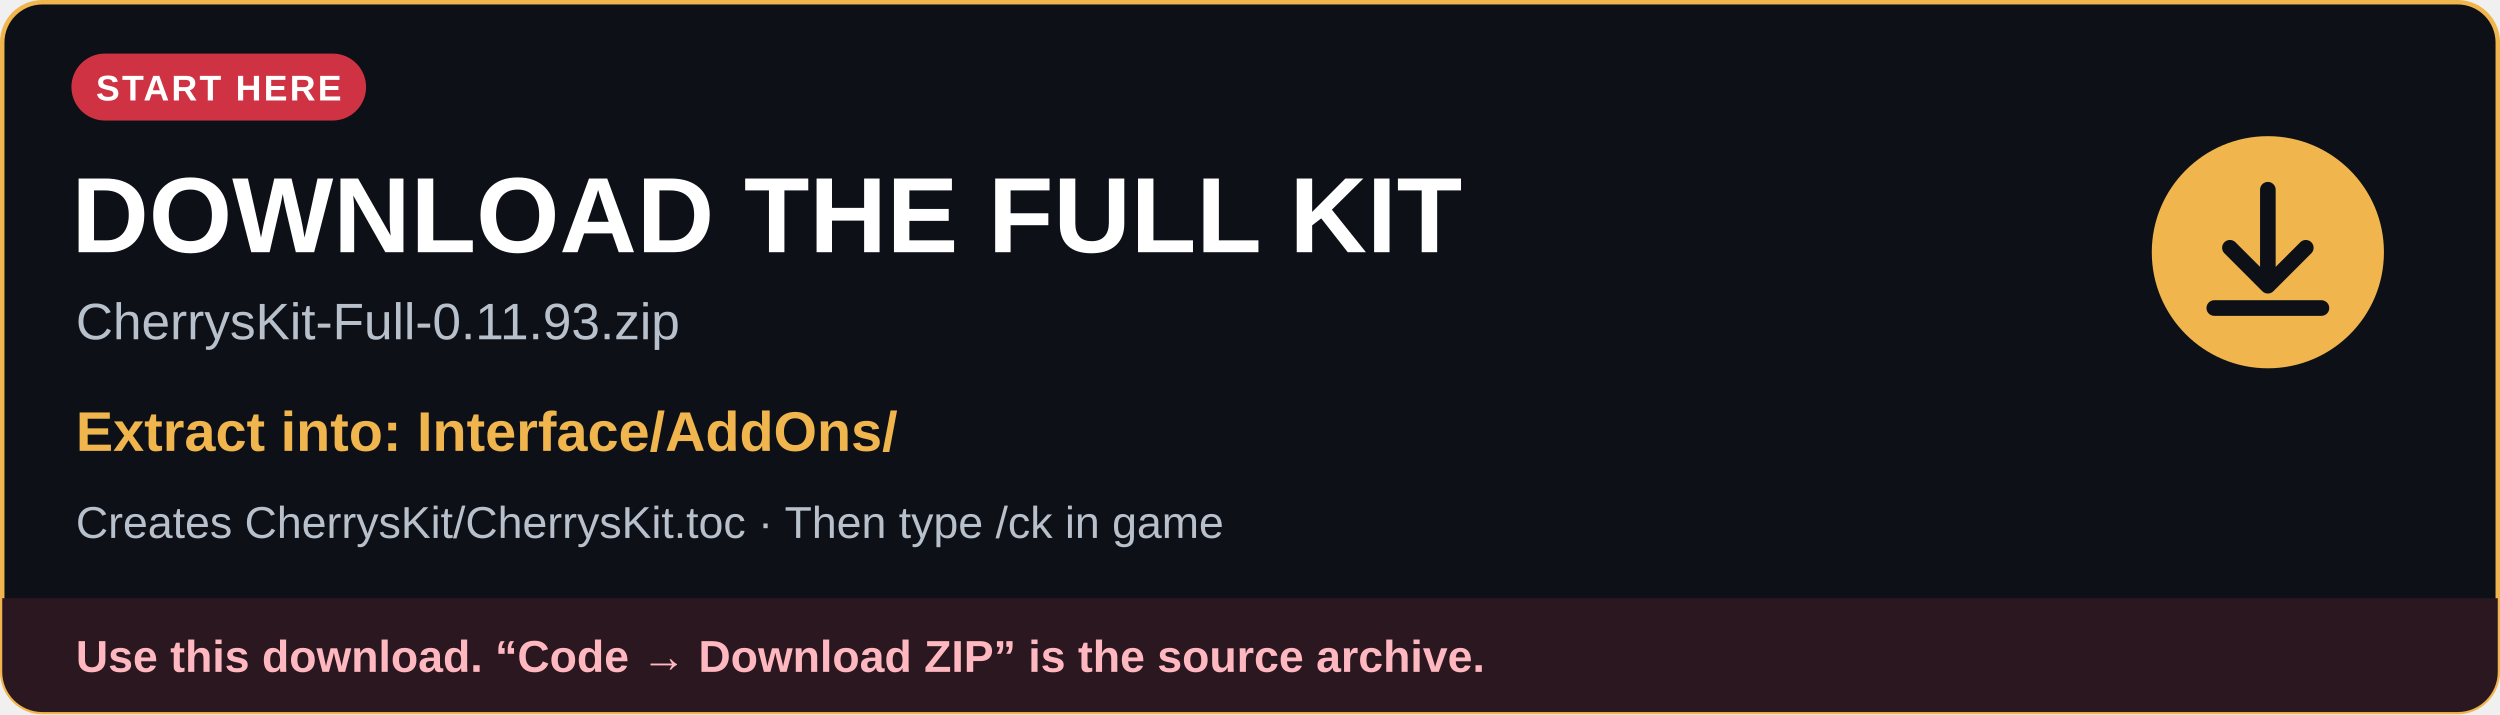
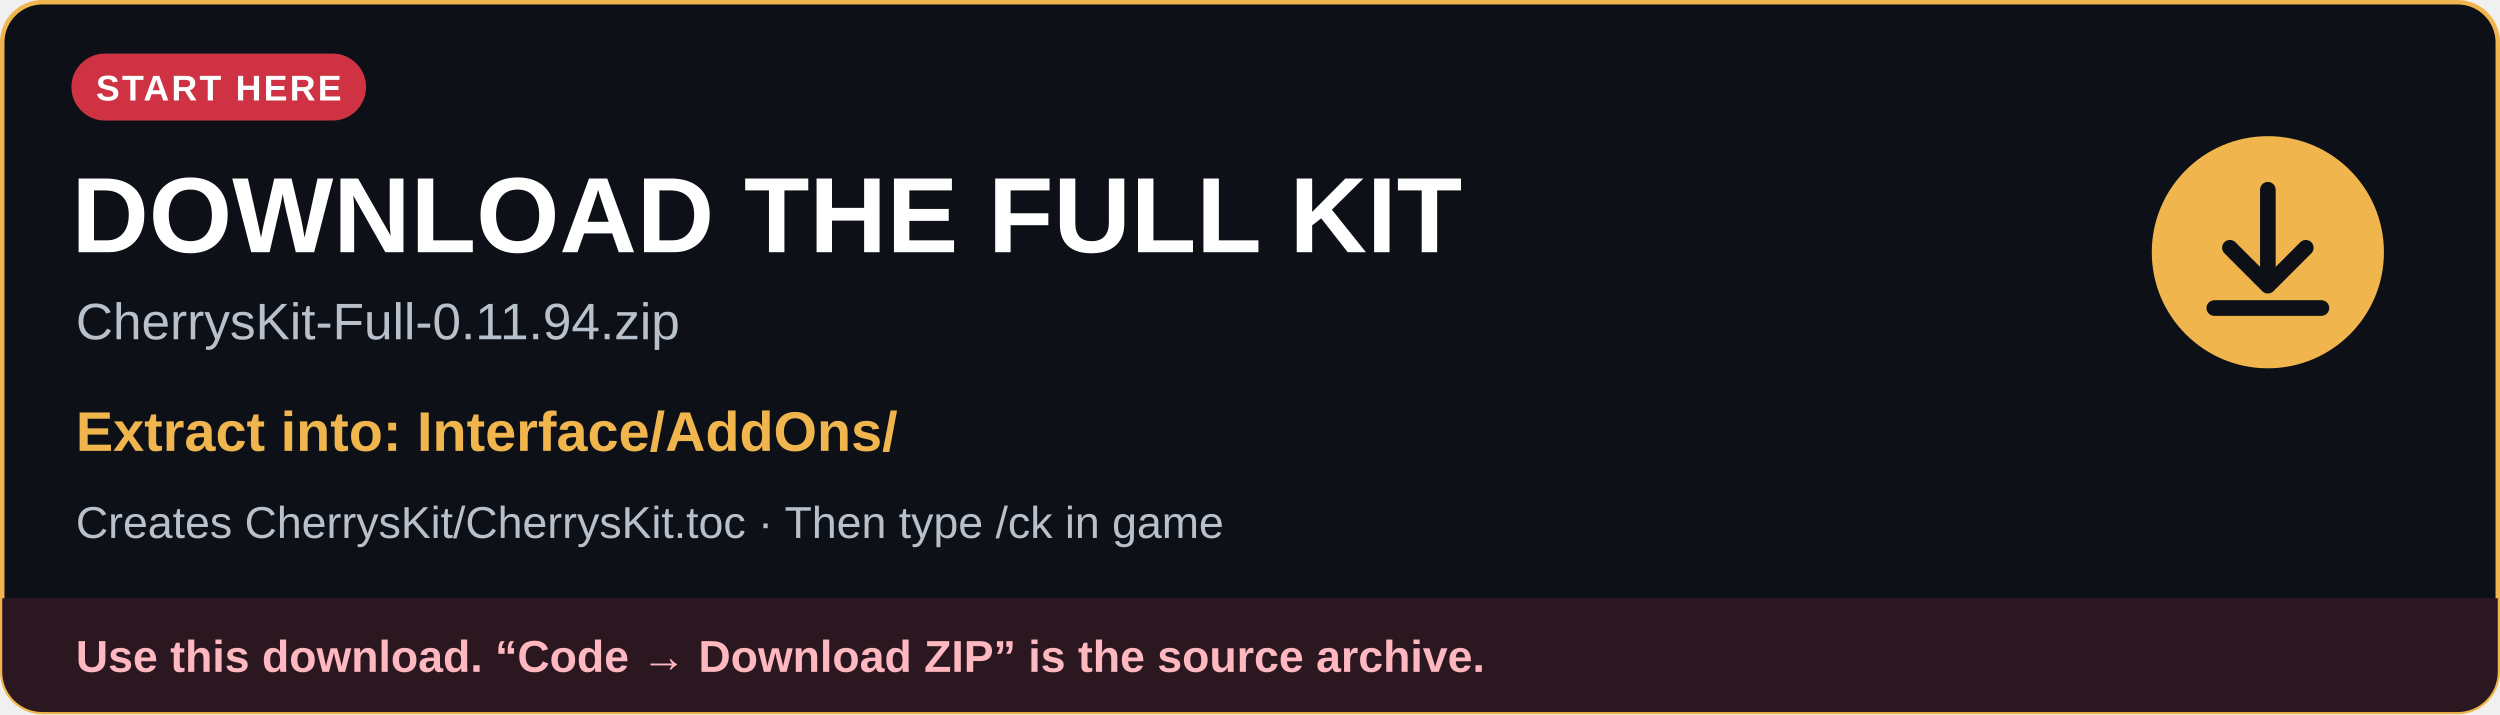
<svg xmlns="http://www.w3.org/2000/svg" width="1120" height="320" viewBox="0 0 1120 320" role="img" aria-labelledby="title description">
  <defs>
    <clipPath id="card">
      <rect x="1" y="1" width="1118" height="318" rx="18" />
    </clipPath>
  </defs>
  <rect x="1" y="1" width="1118" height="318" rx="18" fill="#0d1117" stroke="#f0b54d" stroke-width="2" />
  <g font-family="Arial, Helvetica, sans-serif">
    <rect x="32" y="24" width="132" height="30" rx="15" fill="#cf3343" />
    <text x="98" y="45" fill="#ffffff" font-size="16" font-weight="700" text-anchor="middle" letter-spacing="1">START HERE</text>
    <text x="32" y="113" fill="#ffffff" font-size="48" font-weight="700">DOWNLOAD THE FULL KIT</text>
-     <text x="34" y="152" fill="#b8c0cc" font-size="23">CherrysKit-Full-0.11.93.zip</text>
+     <text x="34" y="152" fill="#b8c0cc" font-size="23">CherrysKit-Full-0.11.94.zip</text>
    <text x="34" y="202" fill="#f0b54d" font-size="25" font-weight="700">Extract into: Interface/AddOns/</text>
    <text x="34" y="241" fill="#b8c0cc" font-size="20">Creates CherrysKit/CherrysKit.toc · Then type /ck in game</text>
    <circle cx="1016" cy="113" r="52" fill="#f0b54d" />
    <path d="M1016 85v42m-17-16 17 17 17-17M992 138h48" fill="none" stroke="#0d1117" stroke-width="7" stroke-linecap="round" stroke-linejoin="round" />
    <g clip-path="url(#card)">
      <rect x="1" y="268" width="1118" height="51" fill="#2b1720" />
      <text x="34" y="301" fill="#ffb7c0" font-size="20" font-weight="700">Use this download. “Code → Download ZIP” is the source archive.</text>
    </g>
  </g>
</svg>
